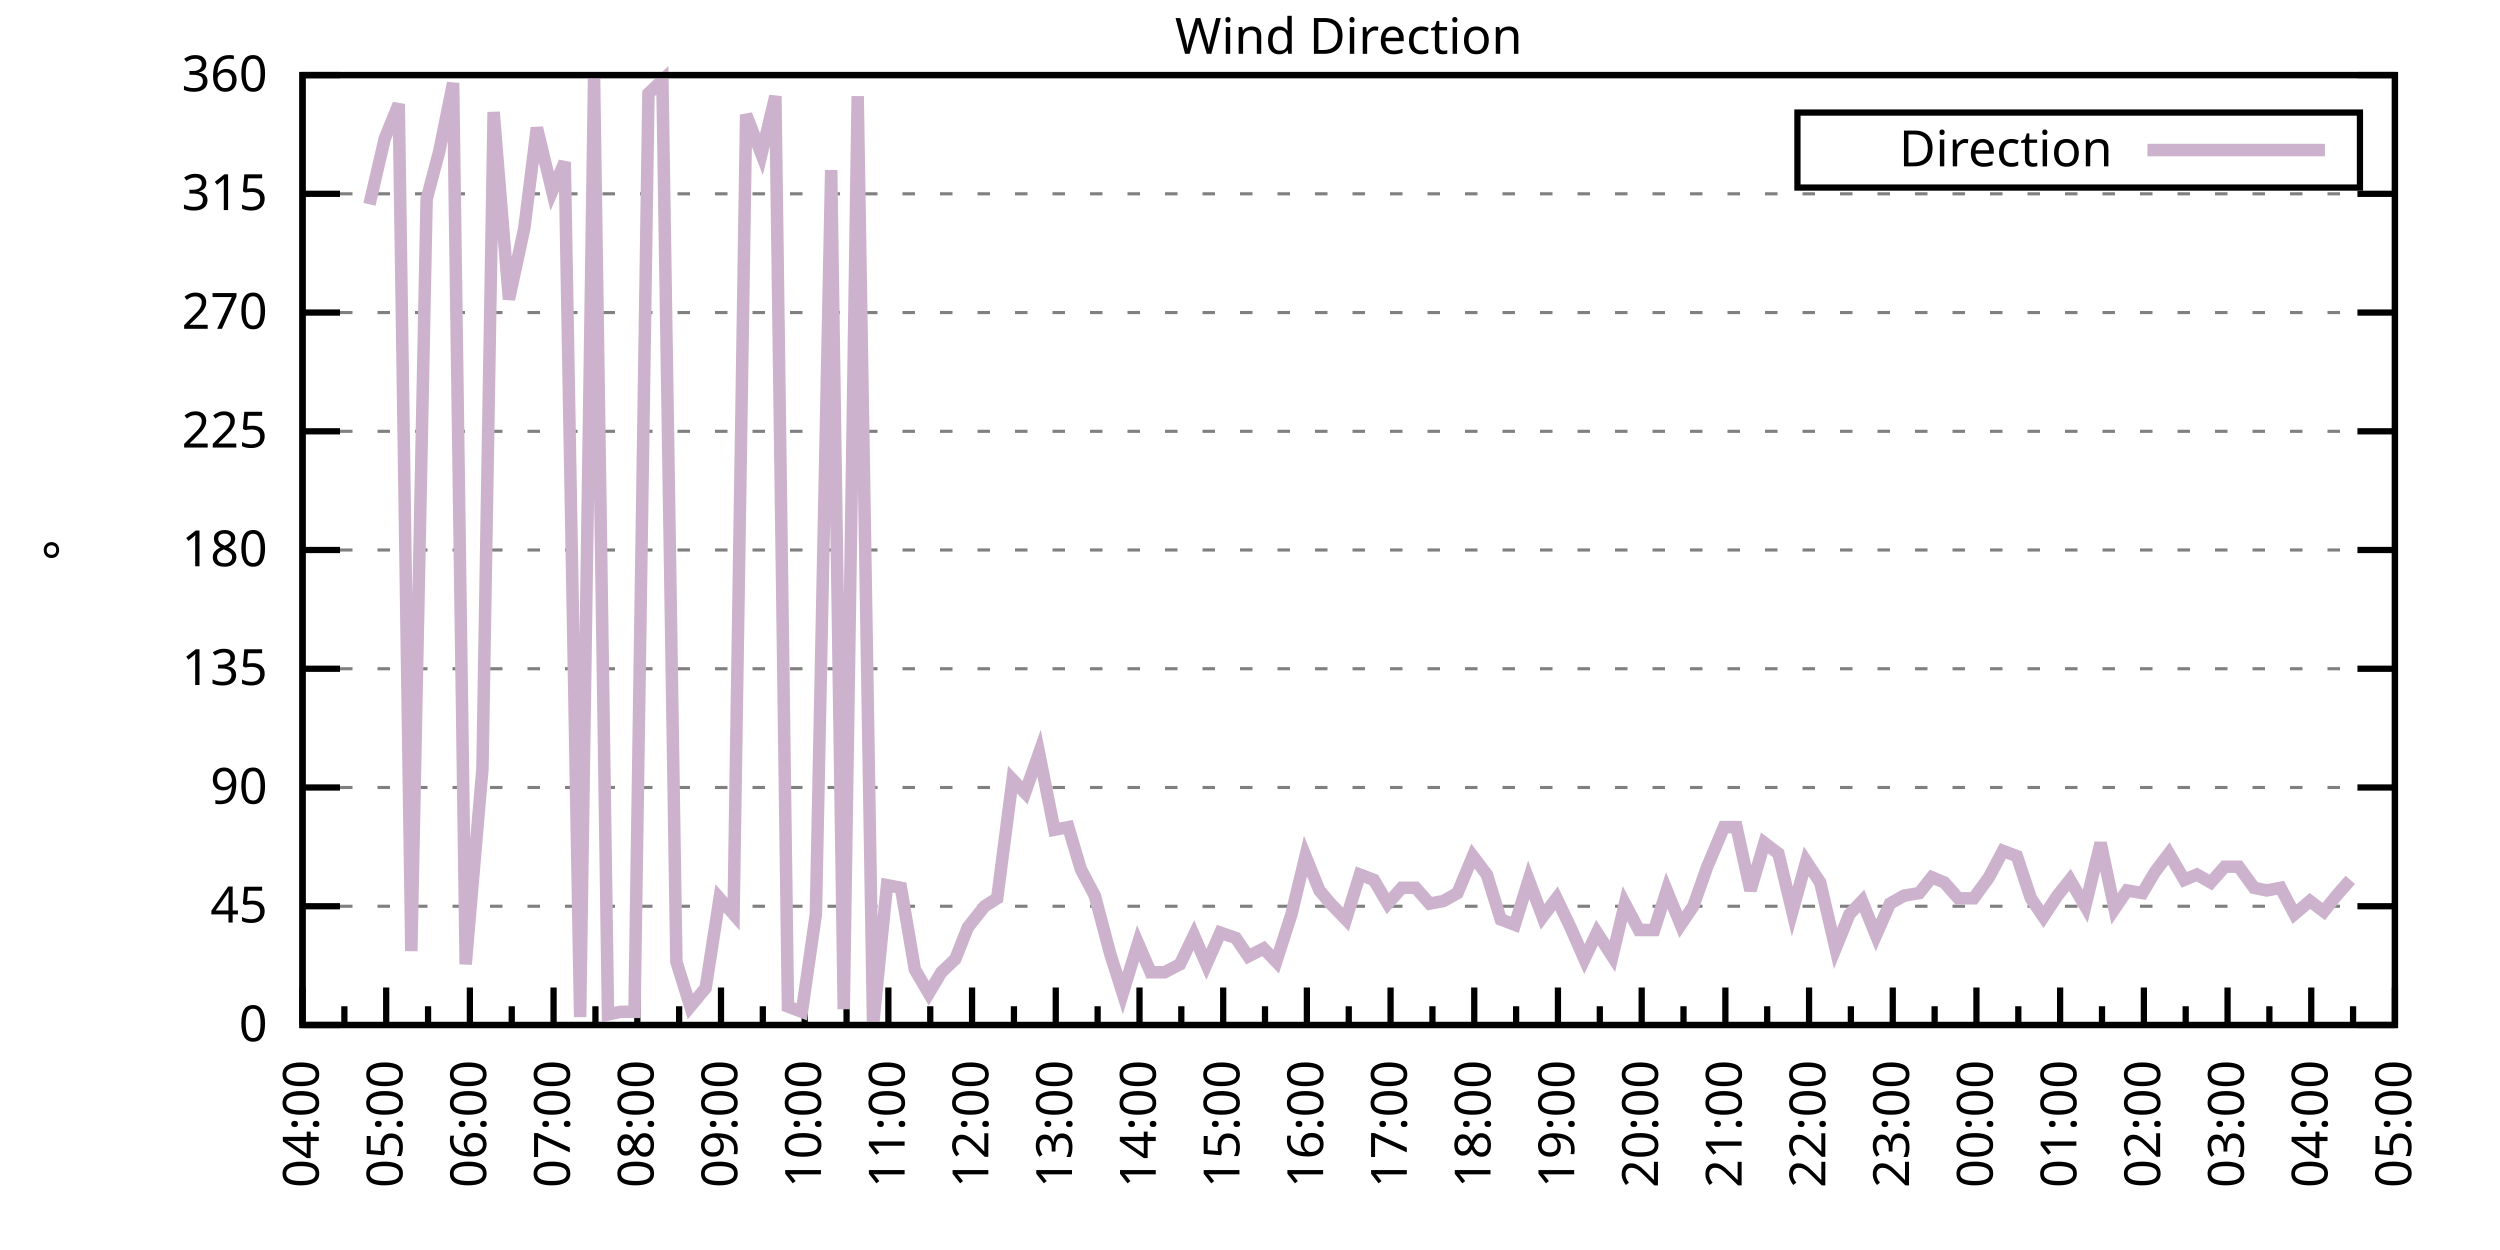
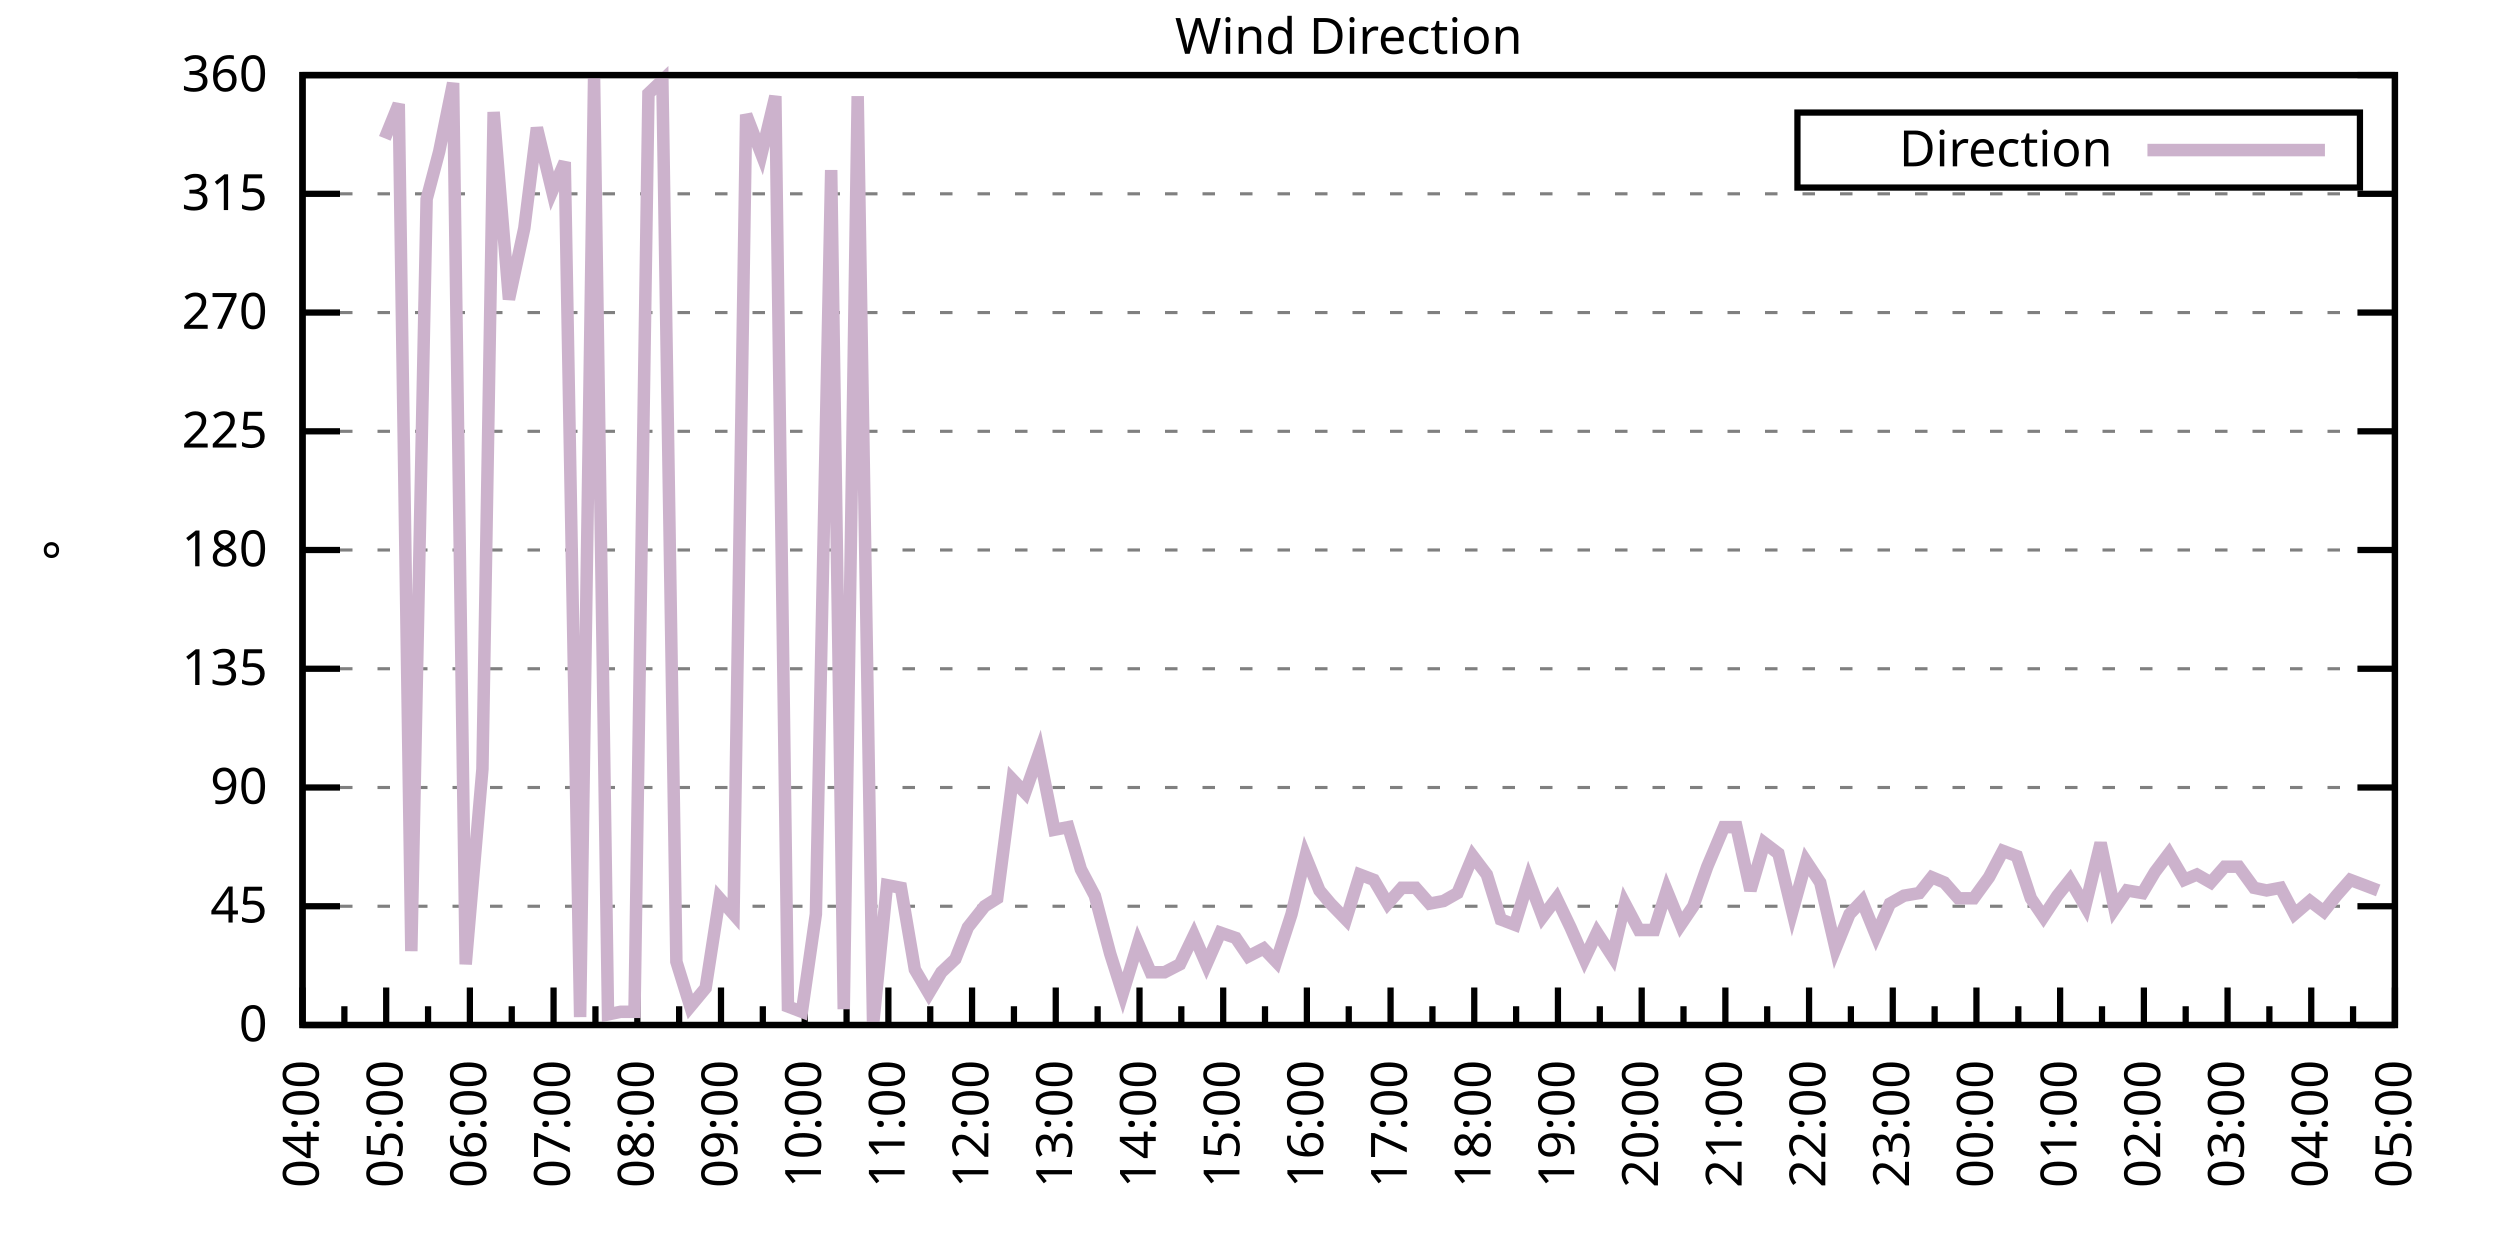
<svg xmlns="http://www.w3.org/2000/svg" xmlns:xlink="http://www.w3.org/1999/xlink" width="400" height="200" viewBox="0 0 400 200">
  <g id="gnuplot_canvas">
    <rect x="0" y="0" width="400" height="200" fill="none" />
    <defs>
      <circle id="gpDot" r="0.5" stroke-width="0.5" stroke="currentColor" />
      <path id="gpPt0" stroke-width="0.333" stroke="currentColor" d="M-1,0 h2 M0,-1 v2" />
      <path id="gpPt1" stroke-width="0.333" stroke="currentColor" d="M-1,-1 L1,1 M1,-1 L-1,1" />
      <path id="gpPt2" stroke-width="0.333" stroke="currentColor" d="M-1,0 L1,0 M0,-1 L0,1 M-1,-1 L1,1 M-1,1 L1,-1" />
      <rect id="gpPt3" stroke-width="0.333" stroke="currentColor" x="-1" y="-1" width="2" height="2" />
      <rect id="gpPt4" stroke-width="0.333" stroke="currentColor" fill="currentColor" x="-1" y="-1" width="2" height="2" />
      <circle id="gpPt5" stroke-width="0.333" stroke="currentColor" cx="0" cy="0" r="1" />
      <use xlink:href="#gpPt5" id="gpPt6" fill="currentColor" stroke="none" />
      <path id="gpPt7" stroke-width="0.333" stroke="currentColor" d="M0,-1.33 L-1.33,0.67 L1.33,0.67 z" />
      <use xlink:href="#gpPt7" id="gpPt8" fill="currentColor" stroke="none" />
      <use xlink:href="#gpPt7" id="gpPt9" stroke="currentColor" transform="rotate(180)" />
      <use xlink:href="#gpPt9" id="gpPt10" fill="currentColor" stroke="none" />
      <use xlink:href="#gpPt3" id="gpPt11" stroke="currentColor" transform="rotate(45)" />
      <use xlink:href="#gpPt11" id="gpPt12" fill="currentColor" stroke="none" />
      <path id="gpPt13" stroke-width="0.333" stroke="currentColor" d="M0,1.330 L1.265,0.411 L0.782,-1.067 L-0.782,-1.076 L-1.265,0.411 z" />
      <use xlink:href="#gpPt13" id="gpPt14" fill="currentColor" stroke="none" />
      <filter id="textbox" filterUnits="objectBoundingBox" x="0" y="0" height="1" width="1">
        <feFlood flood-color="white" flood-opacity="1" result="bgnd" />
        <feComposite in="SourceGraphic" in2="bgnd" operator="atop" />
      </filter>
      <filter id="greybox" filterUnits="objectBoundingBox" x="0" y="0" height="1" width="1">
        <feFlood flood-color="lightgrey" flood-opacity="1" result="grey" />
        <feComposite in="SourceGraphic" in2="grey" operator="atop" />
      </filter>
    </defs>
    <g fill="none" color="white" stroke="currentColor" stroke-width="1.00" stroke-linecap="butt" stroke-linejoin="miter">
</g>
    <g fill="none" color="black" stroke="currentColor" stroke-width="1.00" stroke-linecap="butt" stroke-linejoin="miter">
      <g stroke="none" shape-rendering="crispEdges">
        <polygon fill="rgb(255, 255, 255)" points="48.40,164.00 383.18,164.00 383.18,12.02 48.40,12.02 " />
      </g>
    </g>
    <g fill="none" color="black" stroke="currentColor" stroke-width="1.00" stroke-linecap="butt" stroke-linejoin="miter">
</g>
    <g fill="none" color="black" stroke="black" stroke-width="0.50" stroke-linecap="butt" stroke-linejoin="miter">
</g>
    <g fill="none" color="gray" stroke="currentColor" stroke-width="0.50" stroke-linecap="butt" stroke-linejoin="miter">
      <path stroke="gray" stroke-dasharray="2,4" class="gridline" d="M48.40,164.00 L383.19,164.00  " />
    </g>
    <g fill="none" color="gray" stroke="gray" stroke-width="1.00" stroke-linecap="butt" stroke-linejoin="miter">
</g>
    <g fill="none" color="black" stroke="currentColor" stroke-width="1.00" stroke-linecap="butt" stroke-linejoin="miter">
      <path stroke="black" d="M48.40,164.00 L54.40,164.00 M383.19,164.00 L377.19,164.00  " />
      <g transform="translate(42.80,166.60)" stroke="none" fill="black" font-family="Sans" font-size="8.00" text-anchor="end">
        <text>
          <tspan font-family="Sans"> 0</tspan>
        </text>
      </g>
    </g>
    <g fill="none" color="black" stroke="currentColor" stroke-width="1.00" stroke-linecap="butt" stroke-linejoin="miter">
</g>
    <g fill="none" color="black" stroke="black" stroke-width="0.50" stroke-linecap="butt" stroke-linejoin="miter">
</g>
    <g fill="none" color="gray" stroke="currentColor" stroke-width="0.50" stroke-linecap="butt" stroke-linejoin="miter">
      <path stroke="gray" stroke-dasharray="2,4" class="gridline" d="M48.40,145.00 L383.19,145.00  " />
    </g>
    <g fill="none" color="gray" stroke="gray" stroke-width="1.00" stroke-linecap="butt" stroke-linejoin="miter">
</g>
    <g fill="none" color="black" stroke="currentColor" stroke-width="1.00" stroke-linecap="butt" stroke-linejoin="miter">
      <path stroke="black" d="M48.40,145.00 L54.40,145.00 M383.19,145.00 L377.19,145.00  " />
      <g transform="translate(42.80,147.60)" stroke="none" fill="black" font-family="Sans" font-size="8.00" text-anchor="end">
        <text>
          <tspan font-family="Sans"> 45</tspan>
        </text>
      </g>
    </g>
    <g fill="none" color="black" stroke="currentColor" stroke-width="1.00" stroke-linecap="butt" stroke-linejoin="miter">
</g>
    <g fill="none" color="black" stroke="black" stroke-width="0.50" stroke-linecap="butt" stroke-linejoin="miter">
</g>
    <g fill="none" color="gray" stroke="currentColor" stroke-width="0.50" stroke-linecap="butt" stroke-linejoin="miter">
      <path stroke="gray" stroke-dasharray="2,4" class="gridline" d="M48.40,126.00 L383.19,126.00  " />
    </g>
    <g fill="none" color="gray" stroke="gray" stroke-width="1.00" stroke-linecap="butt" stroke-linejoin="miter">
</g>
    <g fill="none" color="black" stroke="currentColor" stroke-width="1.00" stroke-linecap="butt" stroke-linejoin="miter">
      <path stroke="black" d="M48.40,126.00 L54.40,126.00 M383.19,126.00 L377.19,126.00  " />
      <g transform="translate(42.80,128.60)" stroke="none" fill="black" font-family="Sans" font-size="8.00" text-anchor="end">
        <text>
          <tspan font-family="Sans"> 90</tspan>
        </text>
      </g>
    </g>
    <g fill="none" color="black" stroke="currentColor" stroke-width="1.00" stroke-linecap="butt" stroke-linejoin="miter">
</g>
    <g fill="none" color="black" stroke="black" stroke-width="0.50" stroke-linecap="butt" stroke-linejoin="miter">
</g>
    <g fill="none" color="gray" stroke="currentColor" stroke-width="0.50" stroke-linecap="butt" stroke-linejoin="miter">
      <path stroke="gray" stroke-dasharray="2,4" class="gridline" d="M48.40,107.00 L383.19,107.00  " />
    </g>
    <g fill="none" color="gray" stroke="gray" stroke-width="1.00" stroke-linecap="butt" stroke-linejoin="miter">
</g>
    <g fill="none" color="black" stroke="currentColor" stroke-width="1.00" stroke-linecap="butt" stroke-linejoin="miter">
      <path stroke="black" d="M48.40,107.00 L54.40,107.00 M383.19,107.00 L377.19,107.00  " />
      <g transform="translate(42.80,109.60)" stroke="none" fill="black" font-family="Sans" font-size="8.00" text-anchor="end">
        <text>
          <tspan font-family="Sans"> 135</tspan>
        </text>
      </g>
    </g>
    <g fill="none" color="black" stroke="currentColor" stroke-width="1.00" stroke-linecap="butt" stroke-linejoin="miter">
</g>
    <g fill="none" color="black" stroke="black" stroke-width="0.50" stroke-linecap="butt" stroke-linejoin="miter">
</g>
    <g fill="none" color="gray" stroke="currentColor" stroke-width="0.50" stroke-linecap="butt" stroke-linejoin="miter">
      <path stroke="gray" stroke-dasharray="2,4" class="gridline" d="M48.40,88.00 L383.19,88.00  " />
    </g>
    <g fill="none" color="gray" stroke="gray" stroke-width="1.00" stroke-linecap="butt" stroke-linejoin="miter">
</g>
    <g fill="none" color="black" stroke="currentColor" stroke-width="1.00" stroke-linecap="butt" stroke-linejoin="miter">
      <path stroke="black" d="M48.40,88.00 L54.40,88.00 M383.19,88.00 L377.19,88.00  " />
      <g transform="translate(42.80,90.60)" stroke="none" fill="black" font-family="Sans" font-size="8.00" text-anchor="end">
        <text>
          <tspan font-family="Sans"> 180</tspan>
        </text>
      </g>
    </g>
    <g fill="none" color="black" stroke="currentColor" stroke-width="1.00" stroke-linecap="butt" stroke-linejoin="miter">
</g>
    <g fill="none" color="black" stroke="black" stroke-width="0.50" stroke-linecap="butt" stroke-linejoin="miter">
</g>
    <g fill="none" color="gray" stroke="currentColor" stroke-width="0.50" stroke-linecap="butt" stroke-linejoin="miter">
      <path stroke="gray" stroke-dasharray="2,4" class="gridline" d="M48.40,69.01 L383.19,69.01  " />
    </g>
    <g fill="none" color="gray" stroke="gray" stroke-width="1.00" stroke-linecap="butt" stroke-linejoin="miter">
</g>
    <g fill="none" color="black" stroke="currentColor" stroke-width="1.00" stroke-linecap="butt" stroke-linejoin="miter">
      <path stroke="black" d="M48.40,69.01 L54.40,69.01 M383.19,69.01 L377.19,69.01  " />
      <g transform="translate(42.80,71.61)" stroke="none" fill="black" font-family="Sans" font-size="8.00" text-anchor="end">
        <text>
          <tspan font-family="Sans"> 225</tspan>
        </text>
      </g>
    </g>
    <g fill="none" color="black" stroke="currentColor" stroke-width="1.00" stroke-linecap="butt" stroke-linejoin="miter">
</g>
    <g fill="none" color="black" stroke="black" stroke-width="0.50" stroke-linecap="butt" stroke-linejoin="miter">
</g>
    <g fill="none" color="gray" stroke="currentColor" stroke-width="0.50" stroke-linecap="butt" stroke-linejoin="miter">
      <path stroke="gray" stroke-dasharray="2,4" class="gridline" d="M48.40,50.01 L383.19,50.01  " />
    </g>
    <g fill="none" color="gray" stroke="gray" stroke-width="1.00" stroke-linecap="butt" stroke-linejoin="miter">
</g>
    <g fill="none" color="black" stroke="currentColor" stroke-width="1.00" stroke-linecap="butt" stroke-linejoin="miter">
      <path stroke="black" d="M48.40,50.01 L54.40,50.01 M383.19,50.01 L377.19,50.01  " />
      <g transform="translate(42.80,52.61)" stroke="none" fill="black" font-family="Sans" font-size="8.00" text-anchor="end">
        <text>
          <tspan font-family="Sans"> 270</tspan>
        </text>
      </g>
    </g>
    <g fill="none" color="black" stroke="currentColor" stroke-width="1.00" stroke-linecap="butt" stroke-linejoin="miter">
</g>
    <g fill="none" color="black" stroke="black" stroke-width="0.50" stroke-linecap="butt" stroke-linejoin="miter">
</g>
    <g fill="none" color="gray" stroke="currentColor" stroke-width="0.50" stroke-linecap="butt" stroke-linejoin="miter">
      <path stroke="gray" stroke-dasharray="2,4" class="gridline" d="M48.40,31.01 L383.19,31.01  " />
    </g>
    <g fill="none" color="gray" stroke="gray" stroke-width="1.00" stroke-linecap="butt" stroke-linejoin="miter">
</g>
    <g fill="none" color="black" stroke="currentColor" stroke-width="1.00" stroke-linecap="butt" stroke-linejoin="miter">
      <path stroke="black" d="M48.40,31.01 L54.40,31.01 M383.19,31.01 L377.19,31.01  " />
      <g transform="translate(42.80,33.61)" stroke="none" fill="black" font-family="Sans" font-size="8.00" text-anchor="end">
        <text>
          <tspan font-family="Sans"> 315</tspan>
        </text>
      </g>
    </g>
    <g fill="none" color="black" stroke="currentColor" stroke-width="1.00" stroke-linecap="butt" stroke-linejoin="miter">
</g>
    <g fill="none" color="black" stroke="black" stroke-width="0.50" stroke-linecap="butt" stroke-linejoin="miter">
</g>
    <g fill="none" color="gray" stroke="currentColor" stroke-width="0.50" stroke-linecap="butt" stroke-linejoin="miter">
      <path stroke="gray" stroke-dasharray="2,4" class="gridline" d="M48.40,12.01 L383.19,12.01  " />
    </g>
    <g fill="none" color="gray" stroke="gray" stroke-width="1.00" stroke-linecap="butt" stroke-linejoin="miter">
</g>
    <g fill="none" color="black" stroke="currentColor" stroke-width="1.00" stroke-linecap="butt" stroke-linejoin="miter">
      <path stroke="black" d="M48.40,12.01 L54.40,12.01 M383.19,12.01 L377.19,12.01  " />
      <g transform="translate(42.80,14.61)" stroke="none" fill="black" font-family="Sans" font-size="8.00" text-anchor="end">
        <text>
          <tspan font-family="Sans"> 360</tspan>
        </text>
      </g>
    </g>
    <g fill="none" color="black" stroke="currentColor" stroke-width="1.00" stroke-linecap="butt" stroke-linejoin="miter">
      <path stroke="black" d="M48.40,164.00 L48.40,158.00  " />
      <g transform="translate(51.00,169.60) rotate(270)" stroke="none" fill="black" font-family="Sans" font-size="8.00" text-anchor="end">
        <text>
          <tspan font-family="Sans">04:00</tspan>
        </text>
      </g>
    </g>
    <g fill="none" color="black" stroke="currentColor" stroke-width="1.00" stroke-linecap="butt" stroke-linejoin="miter">
      <path stroke="black" d="M55.10,164.00 L55.10,161.00 M61.79,164.00 L61.79,158.00  " />
      <g transform="translate(64.39,169.60) rotate(270)" stroke="none" fill="black" font-family="Sans" font-size="8.00" text-anchor="end">
        <text>
          <tspan font-family="Sans">05:00</tspan>
        </text>
      </g>
    </g>
    <g fill="none" color="black" stroke="currentColor" stroke-width="1.00" stroke-linecap="butt" stroke-linejoin="miter">
      <path stroke="black" d="M68.49,164.00 L68.49,161.00 M75.18,164.00 L75.18,158.00  " />
      <g transform="translate(77.78,169.60) rotate(270)" stroke="none" fill="black" font-family="Sans" font-size="8.00" text-anchor="end">
        <text>
          <tspan font-family="Sans">06:00</tspan>
        </text>
      </g>
    </g>
    <g fill="none" color="black" stroke="currentColor" stroke-width="1.00" stroke-linecap="butt" stroke-linejoin="miter">
      <path stroke="black" d="M81.88,164.00 L81.88,161.00 M88.57,164.00 L88.57,158.00  " />
      <g transform="translate(91.17,169.60) rotate(270)" stroke="none" fill="black" font-family="Sans" font-size="8.00" text-anchor="end">
        <text>
          <tspan font-family="Sans">07:00</tspan>
        </text>
      </g>
    </g>
    <g fill="none" color="black" stroke="currentColor" stroke-width="1.00" stroke-linecap="butt" stroke-linejoin="miter">
      <path stroke="black" d="M95.27,164.00 L95.27,161.00 M101.97,164.00 L101.97,158.00  " />
      <g transform="translate(104.57,169.60) rotate(270)" stroke="none" fill="black" font-family="Sans" font-size="8.00" text-anchor="end">
        <text>
          <tspan font-family="Sans">08:00</tspan>
        </text>
      </g>
    </g>
    <g fill="none" color="black" stroke="currentColor" stroke-width="1.00" stroke-linecap="butt" stroke-linejoin="miter">
      <path stroke="black" d="M108.66,164.00 L108.66,161.00 M115.36,164.00 L115.36,158.00  " />
      <g transform="translate(117.96,169.60) rotate(270)" stroke="none" fill="black" font-family="Sans" font-size="8.00" text-anchor="end">
        <text>
          <tspan font-family="Sans">09:00</tspan>
        </text>
      </g>
    </g>
    <g fill="none" color="black" stroke="currentColor" stroke-width="1.00" stroke-linecap="butt" stroke-linejoin="miter">
      <path stroke="black" d="M122.05,164.00 L122.05,161.00 M128.75,164.00 L128.75,158.00  " />
      <g transform="translate(131.35,169.60) rotate(270)" stroke="none" fill="black" font-family="Sans" font-size="8.00" text-anchor="end">
        <text>
          <tspan font-family="Sans">10:00</tspan>
        </text>
      </g>
    </g>
    <g fill="none" color="black" stroke="currentColor" stroke-width="1.00" stroke-linecap="butt" stroke-linejoin="miter">
      <path stroke="black" d="M135.45,164.00 L135.45,161.00 M142.14,164.00 L142.14,158.00  " />
      <g transform="translate(144.74,169.60) rotate(270)" stroke="none" fill="black" font-family="Sans" font-size="8.00" text-anchor="end">
        <text>
          <tspan font-family="Sans">11:00</tspan>
        </text>
      </g>
    </g>
    <g fill="none" color="black" stroke="currentColor" stroke-width="1.00" stroke-linecap="butt" stroke-linejoin="miter">
      <path stroke="black" d="M148.84,164.00 L148.84,161.00 M155.53,164.00 L155.53,158.00  " />
      <g transform="translate(158.13,169.60) rotate(270)" stroke="none" fill="black" font-family="Sans" font-size="8.00" text-anchor="end">
        <text>
          <tspan font-family="Sans">12:00</tspan>
        </text>
      </g>
    </g>
    <g fill="none" color="black" stroke="currentColor" stroke-width="1.00" stroke-linecap="butt" stroke-linejoin="miter">
      <path stroke="black" d="M162.23,164.00 L162.23,161.00 M168.92,164.00 L168.92,158.00  " />
      <g transform="translate(171.52,169.60) rotate(270)" stroke="none" fill="black" font-family="Sans" font-size="8.00" text-anchor="end">
        <text>
          <tspan font-family="Sans">13:00</tspan>
        </text>
      </g>
    </g>
    <g fill="none" color="black" stroke="currentColor" stroke-width="1.00" stroke-linecap="butt" stroke-linejoin="miter">
      <path stroke="black" d="M175.62,164.00 L175.62,161.00 M182.32,164.00 L182.32,158.00  " />
      <g transform="translate(184.92,169.60) rotate(270)" stroke="none" fill="black" font-family="Sans" font-size="8.00" text-anchor="end">
        <text>
          <tspan font-family="Sans">14:00</tspan>
        </text>
      </g>
    </g>
    <g fill="none" color="black" stroke="currentColor" stroke-width="1.00" stroke-linecap="butt" stroke-linejoin="miter">
      <path stroke="black" d="M189.01,164.00 L189.01,161.00 M195.71,164.00 L195.71,158.00  " />
      <g transform="translate(198.31,169.60) rotate(270)" stroke="none" fill="black" font-family="Sans" font-size="8.00" text-anchor="end">
        <text>
          <tspan font-family="Sans">15:00</tspan>
        </text>
      </g>
    </g>
    <g fill="none" color="black" stroke="currentColor" stroke-width="1.00" stroke-linecap="butt" stroke-linejoin="miter">
      <path stroke="black" d="M202.40,164.00 L202.40,161.00 M209.10,164.00 L209.10,158.00  " />
      <g transform="translate(211.70,169.60) rotate(270)" stroke="none" fill="black" font-family="Sans" font-size="8.00" text-anchor="end">
        <text>
          <tspan font-family="Sans">16:00</tspan>
        </text>
      </g>
    </g>
    <g fill="none" color="black" stroke="currentColor" stroke-width="1.00" stroke-linecap="butt" stroke-linejoin="miter">
      <path stroke="black" d="M215.80,164.00 L215.80,161.00 M222.49,164.00 L222.49,158.00  " />
      <g transform="translate(225.09,169.60) rotate(270)" stroke="none" fill="black" font-family="Sans" font-size="8.00" text-anchor="end">
        <text>
          <tspan font-family="Sans">17:00</tspan>
        </text>
      </g>
    </g>
    <g fill="none" color="black" stroke="currentColor" stroke-width="1.00" stroke-linecap="butt" stroke-linejoin="miter">
      <path stroke="black" d="M229.19,164.00 L229.19,161.00 M235.88,164.00 L235.88,158.00  " />
      <g transform="translate(238.48,169.60) rotate(270)" stroke="none" fill="black" font-family="Sans" font-size="8.00" text-anchor="end">
        <text>
          <tspan font-family="Sans">18:00</tspan>
        </text>
      </g>
    </g>
    <g fill="none" color="black" stroke="currentColor" stroke-width="1.00" stroke-linecap="butt" stroke-linejoin="miter">
      <path stroke="black" d="M242.58,164.00 L242.58,161.00 M249.27,164.00 L249.27,158.00  " />
      <g transform="translate(251.87,169.60) rotate(270)" stroke="none" fill="black" font-family="Sans" font-size="8.00" text-anchor="end">
        <text>
          <tspan font-family="Sans">19:00</tspan>
        </text>
      </g>
    </g>
    <g fill="none" color="black" stroke="currentColor" stroke-width="1.00" stroke-linecap="butt" stroke-linejoin="miter">
      <path stroke="black" d="M255.97,164.00 L255.97,161.00 M262.67,164.00 L262.67,158.00  " />
      <g transform="translate(265.27,169.60) rotate(270)" stroke="none" fill="black" font-family="Sans" font-size="8.00" text-anchor="end">
        <text>
          <tspan font-family="Sans">20:00</tspan>
        </text>
      </g>
    </g>
    <g fill="none" color="black" stroke="currentColor" stroke-width="1.00" stroke-linecap="butt" stroke-linejoin="miter">
      <path stroke="black" d="M269.36,164.00 L269.36,161.00 M276.06,164.00 L276.06,158.00  " />
      <g transform="translate(278.66,169.60) rotate(270)" stroke="none" fill="black" font-family="Sans" font-size="8.00" text-anchor="end">
        <text>
          <tspan font-family="Sans">21:00</tspan>
        </text>
      </g>
    </g>
    <g fill="none" color="black" stroke="currentColor" stroke-width="1.00" stroke-linecap="butt" stroke-linejoin="miter">
      <path stroke="black" d="M282.75,164.00 L282.75,161.00 M289.45,164.00 L289.45,158.00  " />
      <g transform="translate(292.05,169.60) rotate(270)" stroke="none" fill="black" font-family="Sans" font-size="8.00" text-anchor="end">
        <text>
          <tspan font-family="Sans">22:00</tspan>
        </text>
      </g>
    </g>
    <g fill="none" color="black" stroke="currentColor" stroke-width="1.00" stroke-linecap="butt" stroke-linejoin="miter">
      <path stroke="black" d="M296.14,164.00 L296.14,161.00 M302.84,164.00 L302.84,158.00  " />
      <g transform="translate(305.44,169.60) rotate(270)" stroke="none" fill="black" font-family="Sans" font-size="8.00" text-anchor="end">
        <text>
          <tspan font-family="Sans">23:00</tspan>
        </text>
      </g>
    </g>
    <g fill="none" color="black" stroke="currentColor" stroke-width="1.00" stroke-linecap="butt" stroke-linejoin="miter">
      <path stroke="black" d="M309.54,164.00 L309.54,161.00 M316.23,164.00 L316.23,158.00  " />
      <g transform="translate(318.83,169.60) rotate(270)" stroke="none" fill="black" font-family="Sans" font-size="8.00" text-anchor="end">
        <text>
          <tspan font-family="Sans">00:00</tspan>
        </text>
      </g>
    </g>
    <g fill="none" color="black" stroke="currentColor" stroke-width="1.00" stroke-linecap="butt" stroke-linejoin="miter">
      <path stroke="black" d="M322.93,164.00 L322.93,161.00 M329.62,164.00 L329.62,158.00  " />
      <g transform="translate(332.22,169.60) rotate(270)" stroke="none" fill="black" font-family="Sans" font-size="8.00" text-anchor="end">
        <text>
          <tspan font-family="Sans">01:00</tspan>
        </text>
      </g>
    </g>
    <g fill="none" color="black" stroke="currentColor" stroke-width="1.00" stroke-linecap="butt" stroke-linejoin="miter">
      <path stroke="black" d="M336.32,164.00 L336.32,161.00 M343.02,164.00 L343.02,158.00  " />
      <g transform="translate(345.62,169.60) rotate(270)" stroke="none" fill="black" font-family="Sans" font-size="8.00" text-anchor="end">
        <text>
          <tspan font-family="Sans">02:00</tspan>
        </text>
      </g>
    </g>
    <g fill="none" color="black" stroke="currentColor" stroke-width="1.00" stroke-linecap="butt" stroke-linejoin="miter">
      <path stroke="black" d="M349.71,164.00 L349.71,161.00 M356.41,164.00 L356.41,158.00  " />
      <g transform="translate(359.01,169.60) rotate(270)" stroke="none" fill="black" font-family="Sans" font-size="8.00" text-anchor="end">
        <text>
          <tspan font-family="Sans">03:00</tspan>
        </text>
      </g>
    </g>
    <g fill="none" color="black" stroke="currentColor" stroke-width="1.00" stroke-linecap="butt" stroke-linejoin="miter">
      <path stroke="black" d="M363.10,164.00 L363.10,161.00 M369.80,164.00 L369.80,158.00  " />
      <g transform="translate(372.40,169.60) rotate(270)" stroke="none" fill="black" font-family="Sans" font-size="8.00" text-anchor="end">
        <text>
          <tspan font-family="Sans">04:00</tspan>
        </text>
      </g>
    </g>
    <g fill="none" color="black" stroke="currentColor" stroke-width="1.00" stroke-linecap="butt" stroke-linejoin="miter">
      <path stroke="black" d="M376.49,164.00 L376.49,161.00 M383.19,164.00 L383.19,158.00  " />
      <g transform="translate(385.79,169.60) rotate(270)" stroke="none" fill="black" font-family="Sans" font-size="8.00" text-anchor="end">
        <text>
          <tspan font-family="Sans">05:00</tspan>
        </text>
      </g>
    </g>
    <g fill="none" color="black" stroke="currentColor" stroke-width="1.00" stroke-linecap="butt" stroke-linejoin="miter">
</g>
    <g fill="none" color="black" stroke="currentColor" stroke-width="1.00" stroke-linecap="butt" stroke-linejoin="miter">
      <path stroke="black" d="M48.40,12.01 L48.40,164.00 L383.19,164.00 L383.19,12.01 L48.40,12.01 Z  " />
    </g>
    <g fill="none" color="black" stroke="currentColor" stroke-width="1.00" stroke-linecap="butt" stroke-linejoin="miter">
      <g transform="translate(12.80,88.01) rotate(270)" stroke="none" fill="black" font-family="Sans" font-size="8.00" text-anchor="middle">
        <text>
          <tspan font-family="Sans">°</tspan>
        </text>
      </g>
    </g>
    <g fill="none" color="black" stroke="currentColor" stroke-width="1.00" stroke-linecap="butt" stroke-linejoin="miter">
</g>
    <g fill="none" color="black" stroke="currentColor" stroke-width="1.00" stroke-linecap="butt" stroke-linejoin="miter">
      <path stroke="black" d="M287.59,30.01 L287.59,18.01 L377.59,18.01 L377.59,30.01 L287.59,30.01 Z  " />
    </g>
    <g id="Wind_direction_plot_1">
      <g fill="none" color="white" stroke="black" stroke-width="2.00" stroke-linecap="butt" stroke-linejoin="miter">
</g>
      <g fill="none" color="black" stroke="currentColor" stroke-width="2.00" stroke-linecap="butt" stroke-linejoin="miter">
        <g transform="translate(337.99,26.61)" stroke="none" fill="black" font-family="Sans" font-size="8.00" text-anchor="end">
          <text>
            <tspan font-family="Sans">Direction</tspan>
          </text>
        </g>
      </g>
      <g fill="none" color="black" stroke="currentColor" stroke-width="2.00" stroke-linecap="butt" stroke-linejoin="miter">
-         <path stroke="rgb(204, 178, 204)" d="M343.59,24.01 L371.99,24.01 M59.11,32.70 L61.57,22.14 L63.80,16.65 L65.81,152.18 L68.26,31.85 L70.27,24.25   L72.50,13.28 L74.51,154.29 L77.19,123.05 L78.98,17.92 L81.43,47.90 L83.89,36.50 L85.90,20.45 L88.35,30.59   L90.36,25.94 L92.82,162.73 L95.05,12.43 L97.28,162.31 L99.29,161.89 L101.52,161.89 L103.75,14.97 L105.98,12.85   L108.22,153.87 L110.45,161.04 L112.90,158.09 L115.13,143.73 L117.37,146.27 L119.38,18.34 L121.83,24.68 L124.06,15.39   L126.07,161.04 L128.30,161.89 L130.54,146.27 L132.99,27.21 L135.00,161.47 L137.23,15.39 L139.69,164.00 L141.92,141.62   L144.15,142.05 L146.38,155.13 L148.61,158.93 L150.62,155.56 L152.85,153.45 L154.86,148.38 L157.54,145.00 L159.55,143.73   L162.01,124.74 L164.01,126.85 L166.25,120.51 L168.70,132.76 L170.93,132.34 L172.94,139.09 L175.17,143.31 L177.63,152.60   L179.64,158.93 L182.09,150.91 L184.10,155.56 L186.33,155.56 L188.79,154.29 L191.02,149.65 L193.03,154.29 L195.26,149.22   L197.72,150.07 L199.73,153.02 L202.18,151.76 L204.19,153.87 L206.64,146.27 L208.88,136.98 L211.11,142.47 L212.89,144.58   L215.35,147.11 L217.58,139.93 L219.81,140.78 L222.04,144.58 L224.28,142.05 L226.51,142.05 L228.74,144.58 L230.97,144.16   L233.20,142.89 L235.66,136.98 L237.89,139.93 L240.12,147.11 L242.36,147.96 L244.59,140.78 L246.82,146.69 L249.05,143.73   L251.28,148.38 L253.51,153.45 L255.52,149.22 L257.98,153.02 L259.99,144.58 L262.22,148.80 L264.67,148.80 L266.68,142.47   L268.92,147.96 L270.92,145.00 L273.16,138.67 L275.83,132.34 L277.84,132.34 L280.07,142.47 L282.31,134.87 L284.54,136.56   L286.77,145.85 L289.00,137.82 L291.23,141.20 L293.69,151.76 L295.92,146.27 L297.93,144.16 L300.16,149.65 L302.39,144.58   L304.63,143.31 L307.08,142.89 L309.09,140.36 L311.10,141.20 L313.33,143.73 L315.79,143.73 L318.24,140.36 L320.47,136.14   L322.70,136.98 L324.94,143.73 L326.95,146.69 L329.18,143.31 L331.19,140.78 L333.64,145.00 L336.10,134.87 L338.33,145.42   L340.34,142.47 L342.79,142.89 L344.80,139.51 L347.03,136.56 L349.49,140.78 L351.50,139.93 L353.73,141.20 L355.96,138.67   L358.19,138.67 L360.65,142.05 L362.66,142.47 L364.89,142.05 L367.12,146.27 L369.58,144.16 L371.81,145.85 L373.82,143.31   L376.05,140.78  " />
+         <path stroke="rgb(204, 178, 204)" d="M343.59,24.01 L371.99,24.01 M61.57,22.14 L63.80,16.65 L65.81,152.18 L68.26,31.85 L70.27,24.25 L72.50,13.28   L74.51,154.29 L77.19,123.05 L78.98,17.92 L81.43,47.90 L83.89,36.50 L85.90,20.45 L88.35,30.59 L90.36,25.94   L92.82,162.73 L95.05,12.43 L97.28,162.31 L99.29,161.89 L101.52,161.89 L103.75,14.97 L105.98,12.85 L108.22,153.87   L110.45,161.04 L112.90,158.09 L115.13,143.73 L117.37,146.27 L119.38,18.34 L121.83,24.68 L124.06,15.39 L126.07,161.04   L128.30,161.89 L130.54,146.27 L132.99,27.21 L135.00,161.47 L137.23,15.39 L139.69,164.00 L141.92,141.62 L144.15,142.05   L146.38,155.13 L148.61,158.93 L150.62,155.56 L152.85,153.45 L154.86,148.38 L157.54,145.00 L159.55,143.73 L162.01,124.74   L164.01,126.85 L166.25,120.51 L168.70,132.76 L170.93,132.34 L172.94,139.09 L175.17,143.31 L177.63,152.60 L179.64,158.93   L182.09,150.91 L184.10,155.56 L186.33,155.56 L188.79,154.29 L191.02,149.65 L193.03,154.29 L195.26,149.22 L197.72,150.07   L199.73,153.02 L202.18,151.76 L204.19,153.87 L206.64,146.27 L208.88,136.98 L211.11,142.47 L212.89,144.58 L215.35,147.11   L217.58,139.93 L219.81,140.78 L222.04,144.58 L224.28,142.05 L226.51,142.05 L228.74,144.58 L230.97,144.16 L233.20,142.89   L235.66,136.98 L237.89,139.93 L240.12,147.11 L242.36,147.96 L244.59,140.78 L246.82,146.69 L249.05,143.73 L251.28,148.38   L253.51,153.45 L255.52,149.22 L257.98,153.02 L259.99,144.58 L262.22,148.80 L264.67,148.80 L266.68,142.47 L268.92,147.96   L270.92,145.00 L273.16,138.67 L275.83,132.34 L277.84,132.34 L280.07,142.47 L282.31,134.87 L284.54,136.56 L286.77,145.85   L289.00,137.82 L291.23,141.20 L293.69,151.76 L295.92,146.27 L297.93,144.16 L300.16,149.65 L302.39,144.58 L304.63,143.31   L307.08,142.89 L309.09,140.36 L311.10,141.20 L313.33,143.73 L315.79,143.73 L318.24,140.36 L320.47,136.14 L322.70,136.98   L324.94,143.73 L326.95,146.69 L329.18,143.31 L331.19,140.78 L333.64,145.00 L336.10,134.87 L338.33,145.42 L340.34,142.47   L342.79,142.89 L344.80,139.51 L347.03,136.56 L349.49,140.78 L351.50,139.93 L353.73,141.20 L355.96,138.67 L358.19,138.67   L360.65,142.05 L362.66,142.47 L364.89,142.05 L367.12,146.27 L369.58,144.16 L371.81,145.85 L373.82,143.31 L376.05,140.78   L378.28,141.62 L380.51,142.47  " />
      </g>
    </g>
    <g fill="none" color="black" stroke="currentColor" stroke-width="2.00" stroke-linecap="butt" stroke-linejoin="miter">
</g>
    <g fill="none" color="black" stroke="black" stroke-width="1.00" stroke-linecap="butt" stroke-linejoin="miter">
</g>
    <g fill="none" color="black" stroke="currentColor" stroke-width="1.00" stroke-linecap="butt" stroke-linejoin="miter">
      <path stroke="black" d="M48.40,12.01 L48.40,164.00 L383.19,164.00 L383.19,12.01 L48.40,12.01 Z  " />
    </g>
    <g fill="none" color="black" stroke="currentColor" stroke-width="1.00" stroke-linecap="butt" stroke-linejoin="miter">
      <g transform="translate(215.79,8.61)" stroke="none" fill="black" font-family="Sans" font-size="8.00" text-anchor="middle">
        <text>
          <tspan font-family="Sans">Wind Direction</tspan>
        </text>
      </g>
    </g>
    <g fill="none" color="black" stroke="currentColor" stroke-width="1.00" stroke-linecap="butt" stroke-linejoin="miter">
</g>
  </g>
</svg>
